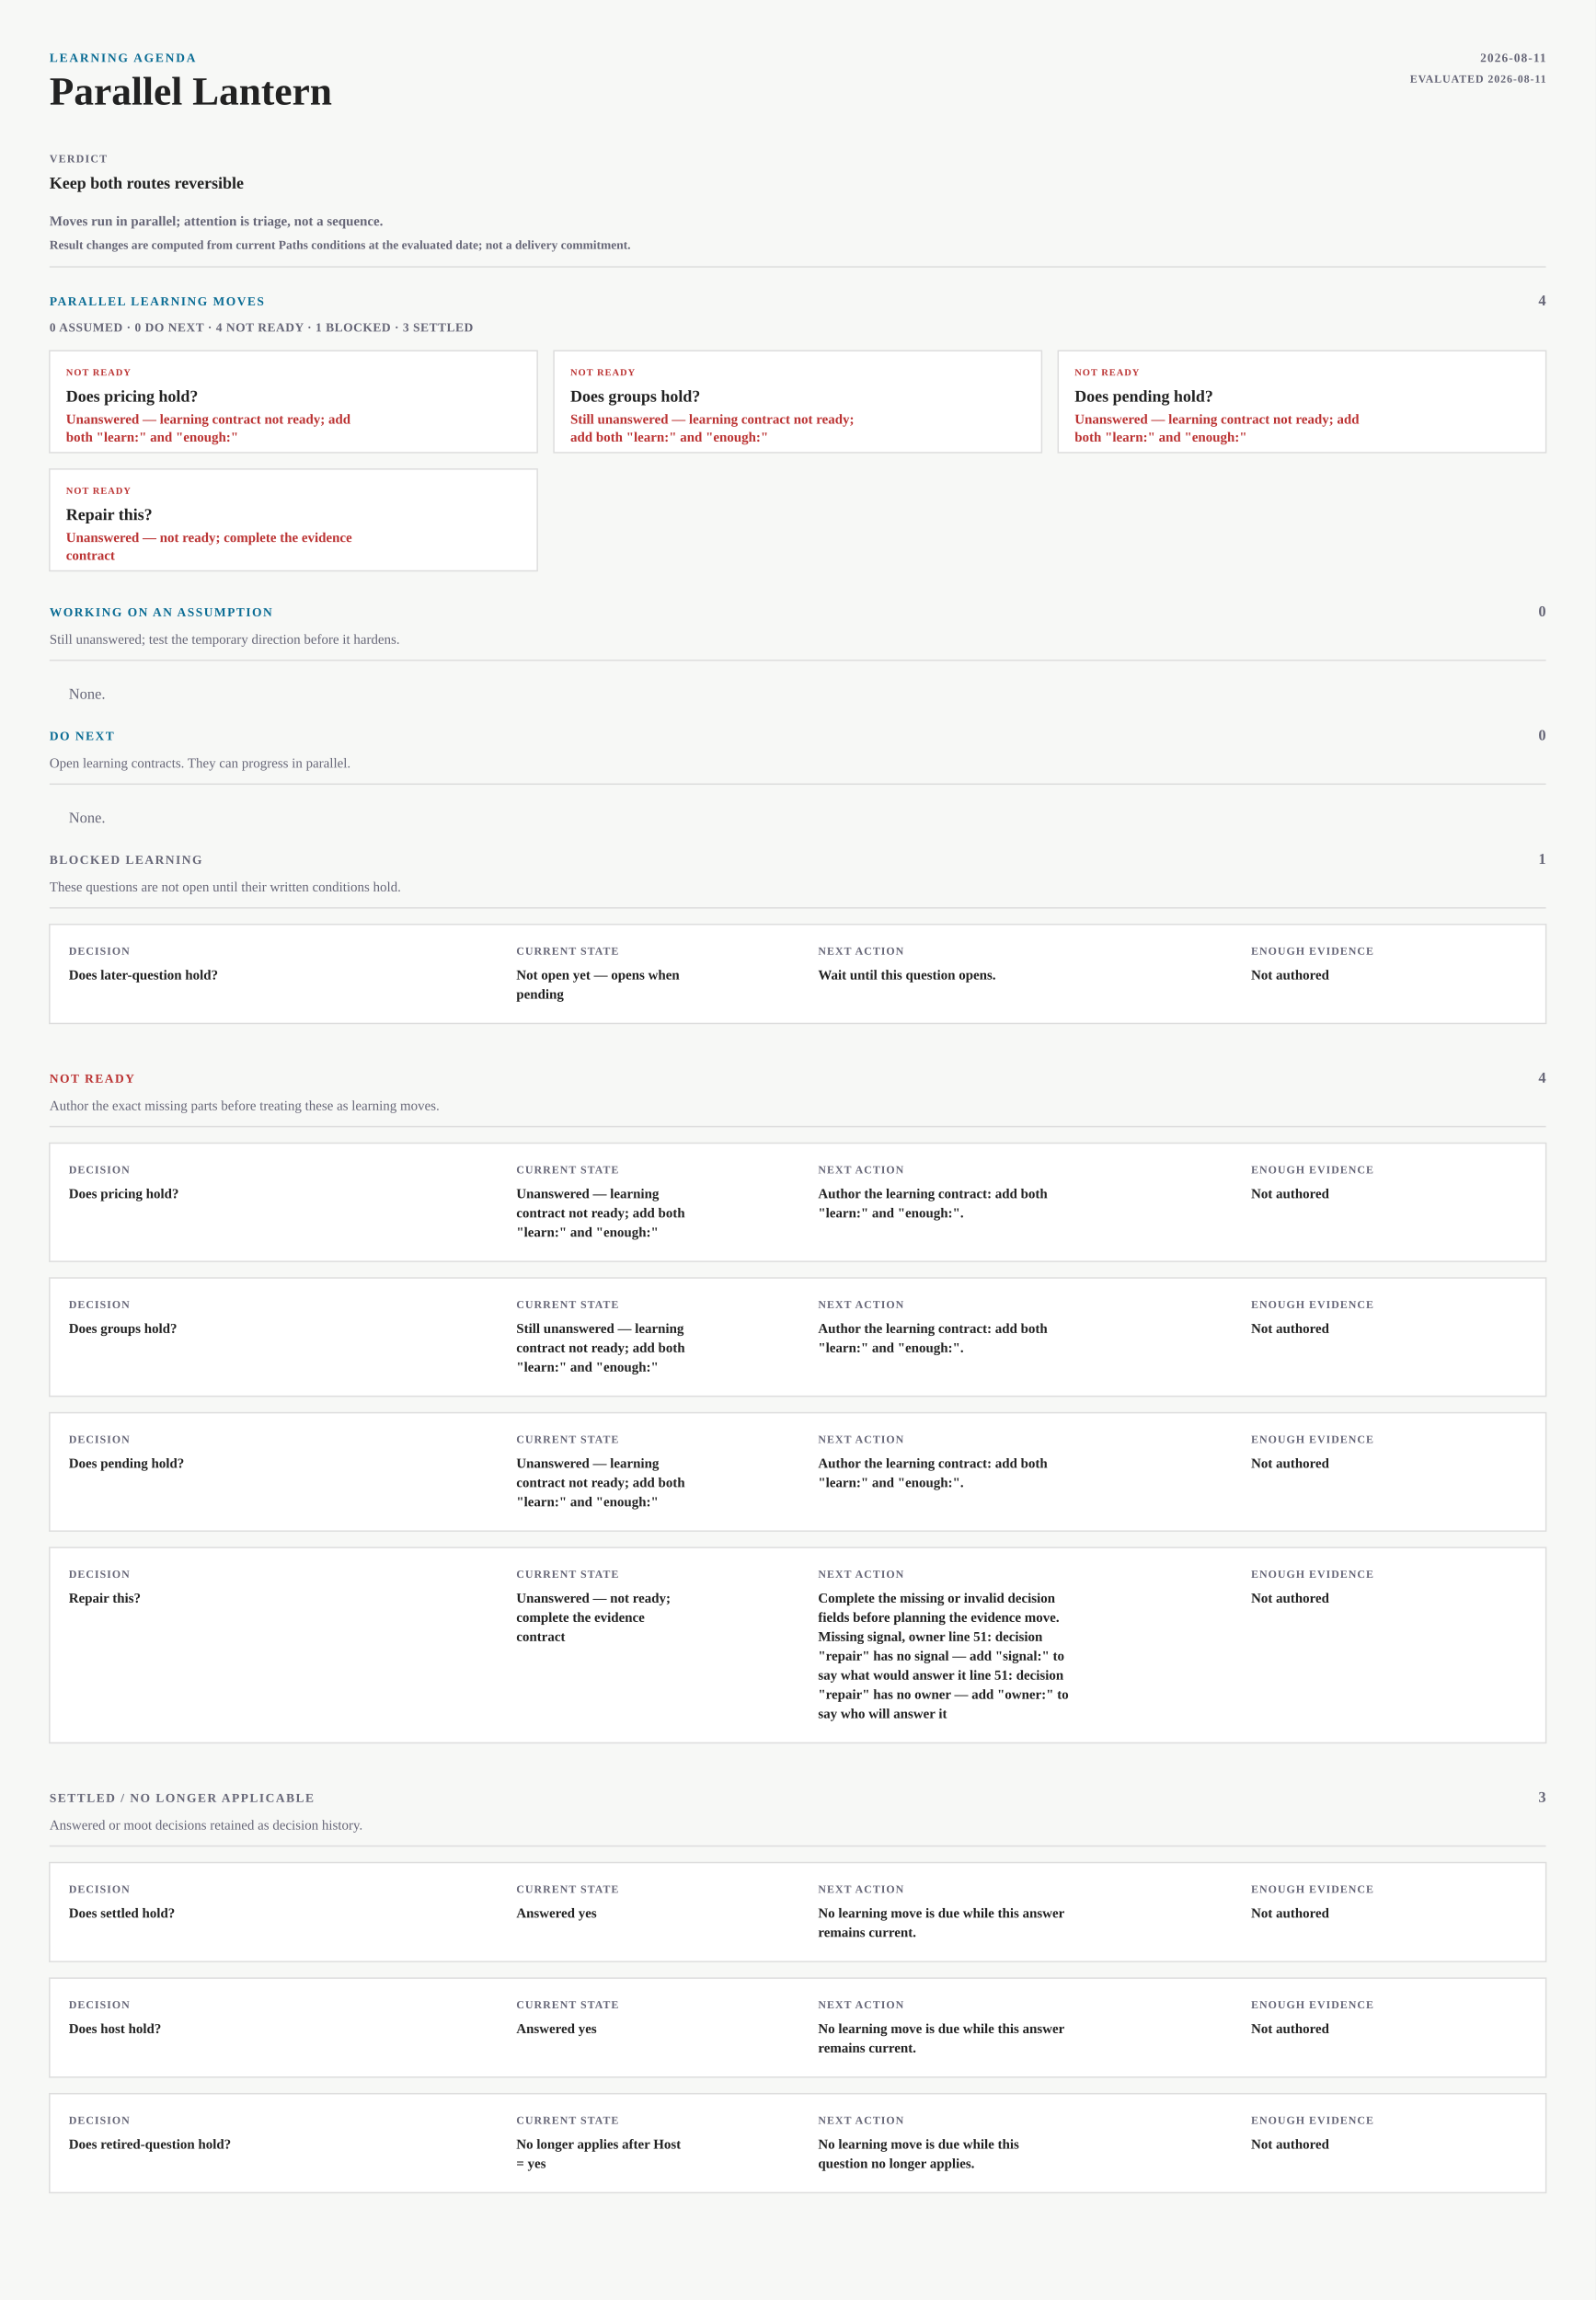
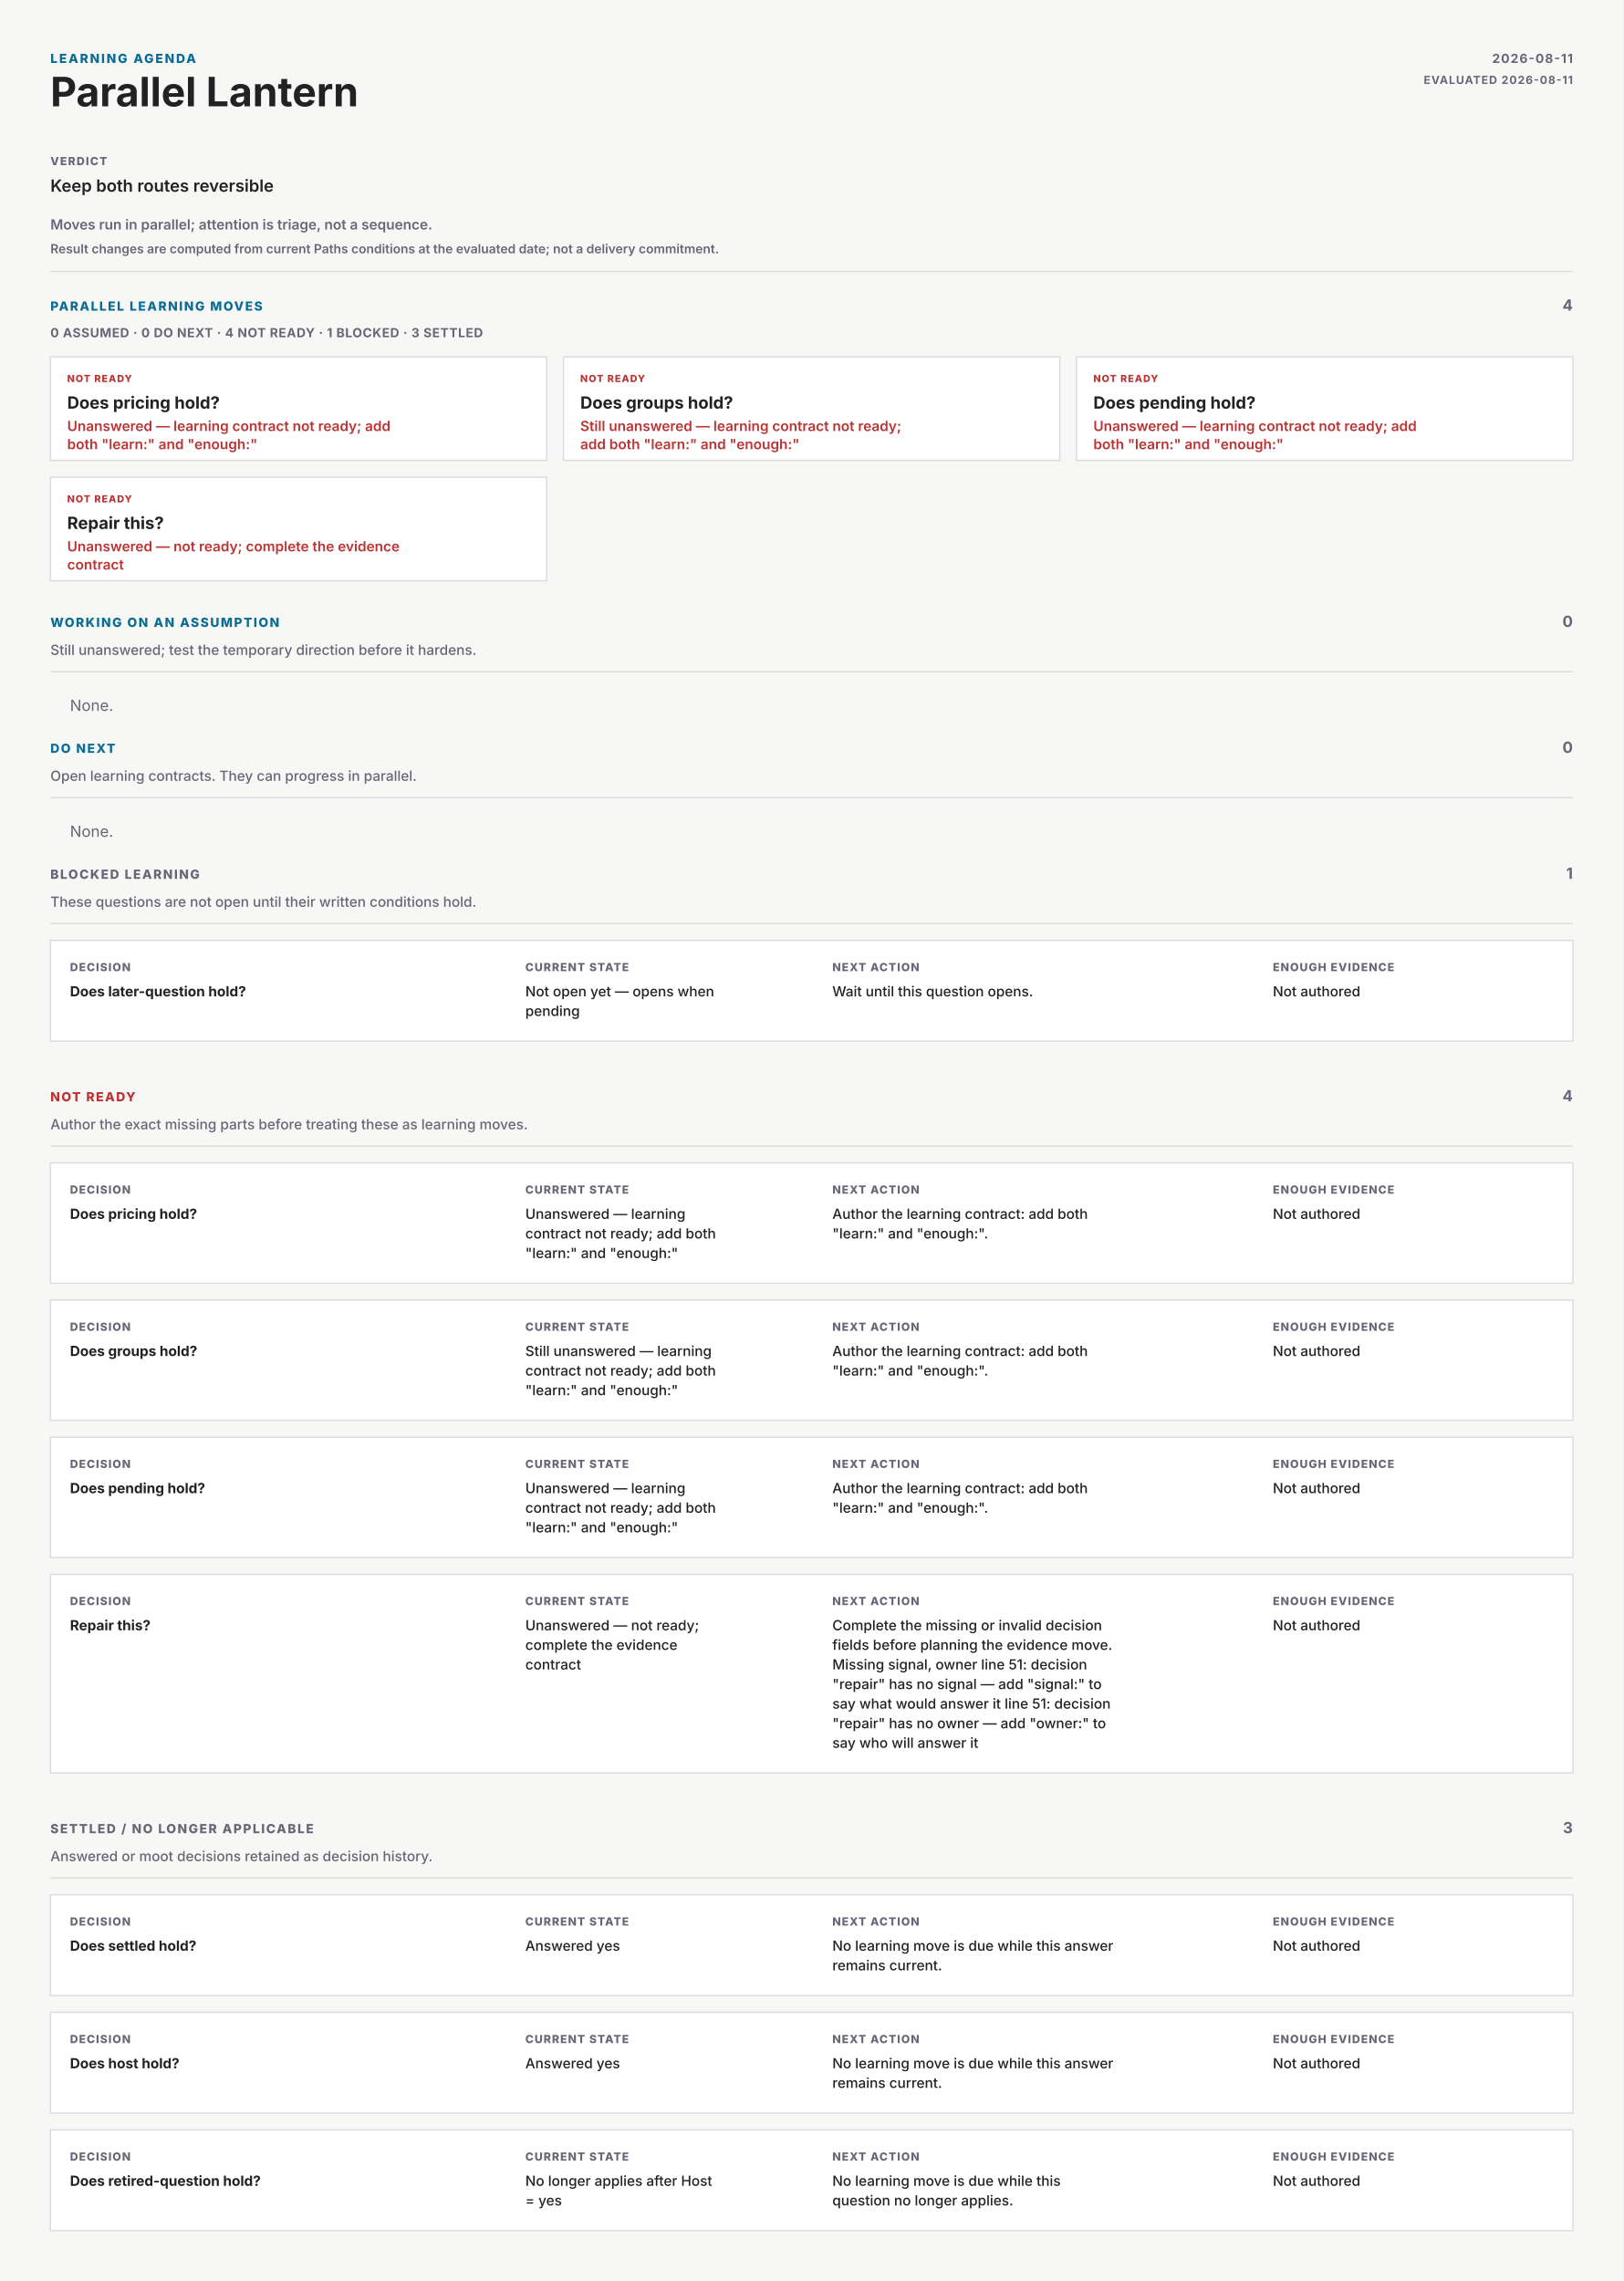
- <svg xmlns="http://www.w3.org/2000/svg" width="1160" height="1672" viewBox="0 0 1160 1672" role="img" aria-labelledby="paths-agenda-name paths-agenda-description" data-kind="learning-agenda" data-layout="dossier-board" data-min-readable-scale="0.9">
-   <rect x="0" y="0" width="1160" height="1672" fill="#f7f8f6" />
+ <svg xmlns="http://www.w3.org/2000/svg" width="1160" height="1630" viewBox="0 0 1160 1630" font-family="system-ui,-apple-system,'Segoe UI',sans-serif" role="img" aria-labelledby="paths-agenda-name paths-agenda-description" data-kind="learning-agenda" data-layout="dossier-board" data-min-readable-scale="0.9">
+   <rect x="0" y="0" width="1160" height="1630" fill="#f7f8f6" />
  <g data-kind="agenda-header">
    <text x="36" y="45" font-size="9" font-weight="800" letter-spacing="1.2" fill="#0A6C94">LEARNING AGENDA</text>
    <text x="36" y="76" font-size="29" font-weight="700" fill="#222">Parallel Lantern</text>
    <text x="1124" y="45" font-size="9" font-weight="700" letter-spacing="0.7" text-anchor="end" fill="#667">2026-08-11</text>
    <text x="1124" y="60" font-size="8" font-weight="700" letter-spacing="0.6" text-anchor="end" fill="#667">EVALUATED 2026-08-11</text>
    <text x="36" y="118" font-size="8" font-weight="800" letter-spacing="0.8" fill="#667">VERDICT</text>
    <text x="36" y="137" font-size="12" font-weight="600" fill="#222">Keep both routes reversible</text>
    <text x="36" y="164" font-size="10" font-weight="600" fill="#667">Moves run in parallel; attention is triage, not a sequence.</text>
    <text x="36" y="181" font-size="9" font-weight="600" fill="#667">Result changes are computed from current Paths conditions at the evaluated date; not a delivery commitment.</text>
    <line x1="36" y1="194" x2="1124" y2="194" stroke="#ddd" stroke-width="1" opacity="1" />
  </g>
  <text x="36" y="222" font-size="9" font-weight="800" letter-spacing="1" fill="#0A6C94">PARALLEL LEARNING MOVES</text>
  <text x="1124" y="222" font-size="11" font-weight="700" text-anchor="end" fill="#667">4</text>
  <text x="36" y="241" font-size="9" font-weight="700" letter-spacing="0.35" fill="#667">0 ASSUMED · 0 DO NEXT · 4 NOT READY · 1 BLOCKED · 3 SETTLED</text>
  <g data-kind="agenda-roster-entry" data-decision-key="pricing" data-selected="false">
    <rect x="36" y="255" width="354.67" height="74" fill="#fff" stroke="#ddd" stroke-width="1" />
    <text x="48" y="273" font-size="7" font-weight="800" letter-spacing="0.65" fill="#b33">NOT READY</text>
    <text x="48" y="292" font-size="12" font-weight="700" fill="#222">Does pricing hold?</text>
    <text x="48" y="308" font-size="10" font-weight="600" fill="#b33">Unanswered — learning contract not ready; add</text>
    <text x="48" y="321" font-size="10" font-weight="600" fill="#b33">both "learn:" and "enough:"</text>
  </g>
  <g data-kind="agenda-roster-entry" data-decision-key="groups" data-selected="false">
    <rect x="402.67" y="255" width="354.67" height="74" fill="#fff" stroke="#ddd" stroke-width="1" />
    <text x="414.67" y="273" font-size="7" font-weight="800" letter-spacing="0.65" fill="#b33">NOT READY</text>
    <text x="414.67" y="292" font-size="12" font-weight="700" fill="#222">Does groups hold?</text>
    <text x="414.67" y="308" font-size="10" font-weight="600" fill="#b33">Still unanswered — learning contract not ready;</text>
    <text x="414.67" y="321" font-size="10" font-weight="600" fill="#b33">add both "learn:" and "enough:"</text>
  </g>
  <g data-kind="agenda-roster-entry" data-decision-key="pending" data-selected="false">
    <rect x="769.33" y="255" width="354.67" height="74" fill="#fff" stroke="#ddd" stroke-width="1" />
    <text x="781.33" y="273" font-size="7" font-weight="800" letter-spacing="0.65" fill="#b33">NOT READY</text>
    <text x="781.33" y="292" font-size="12" font-weight="700" fill="#222">Does pending hold?</text>
    <text x="781.33" y="308" font-size="10" font-weight="600" fill="#b33">Unanswered — learning contract not ready; add</text>
    <text x="781.33" y="321" font-size="10" font-weight="600" fill="#b33">both "learn:" and "enough:"</text>
  </g>
  <g data-kind="agenda-roster-entry" data-decision-key="repair" data-selected="false">
    <rect x="36" y="341" width="354.67" height="74" fill="#fff" stroke="#ddd" stroke-width="1" />
    <text x="48" y="359" font-size="7" font-weight="800" letter-spacing="0.65" fill="#b33">NOT READY</text>
    <text x="48" y="378" font-size="12" font-weight="700" fill="#222">Repair this?</text>
    <text x="48" y="394" font-size="10" font-weight="600" fill="#b33">Unanswered — not ready; complete the evidence</text>
    <text x="48" y="407" font-size="10" font-weight="600" fill="#b33">contract</text>
  </g>
  <g data-kind="agenda-section" data-section="assumption">
    <text x="36" y="448" font-size="9" font-weight="800" letter-spacing="1" fill="#0A6C94">WORKING ON AN ASSUMPTION</text>
    <text x="1124" y="448" font-size="11" font-weight="700" text-anchor="end" fill="#667">0</text>
    <text x="36" y="468" font-size="10" font-weight="500" fill="#667">Still unanswered; test the temporary direction before it hardens.</text>
    <line x1="36" y1="480" x2="1124" y2="480" stroke="#ddd" stroke-width="1" opacity="1" />
    <text x="50" y="508" font-size="11" fill="#667">None.</text>
  </g>
  <g data-kind="agenda-section" data-section="active">
    <text x="36" y="538" font-size="9" font-weight="800" letter-spacing="1" fill="#0A6C94">DO NEXT</text>
    <text x="1124" y="538" font-size="11" font-weight="700" text-anchor="end" fill="#667">0</text>
    <text x="36" y="558" font-size="10" font-weight="500" fill="#667">Open learning contracts. They can progress in parallel.</text>
    <line x1="36" y1="570" x2="1124" y2="570" stroke="#ddd" stroke-width="1" opacity="1" />
    <text x="50" y="598" font-size="11" fill="#667">None.</text>
  </g>
  <g data-kind="agenda-section" data-section="blocked">
    <text x="36" y="628" font-size="9" font-weight="800" letter-spacing="1" fill="#667">BLOCKED LEARNING</text>
    <text x="1124" y="628" font-size="11" font-weight="700" text-anchor="end" fill="#667">1</text>
    <text x="36" y="648" font-size="10" font-weight="500" fill="#667">These questions are not open until their written conditions hold.</text>
    <line x1="36" y1="660" x2="1124" y2="660" stroke="#ddd" stroke-width="1" opacity="1" />
    <g data-kind="agenda-entry" data-detail="compact-register" data-group="blocked" data-decision-key="later-question" data-current-state="dormant" data-selected="false">
      <rect x="36" y="672" width="1088" height="72" fill="#fff" stroke="#ddd" stroke-width="1" />
      <text x="50" y="694" font-size="8" font-weight="800" letter-spacing="0.65" fill="#667">DECISION</text>
      <text x="50" y="712" font-size="10" font-weight="700" fill="#222">Does later-question hold?</text>
      <text x="375.4" y="694" font-size="8" font-weight="800" letter-spacing="0.65" fill="#667">CURRENT STATE</text>
      <text x="375.4" y="712" font-size="10" font-weight="550" fill="#222">Not open yet — opens when</text>
      <text x="375.4" y="726" font-size="10" font-weight="550" fill="#222">pending</text>
      <text x="594.8" y="694" font-size="8" font-weight="800" letter-spacing="0.65" fill="#667">NEXT ACTION</text>
      <text x="594.8" y="712" font-size="10" font-weight="550" fill="#222">Wait until this question opens.</text>
      <text x="909.6" y="694" font-size="8" font-weight="800" letter-spacing="0.65" fill="#667">ENOUGH EVIDENCE</text>
      <text x="909.6" y="712" font-size="10" font-weight="550" fill="#222">Not authored</text>
    </g>
  </g>
  <g data-kind="agenda-section" data-section="not-ready">
    <text x="36" y="787" font-size="9" font-weight="800" letter-spacing="1" fill="#b33">NOT READY</text>
    <text x="1124" y="787" font-size="11" font-weight="700" text-anchor="end" fill="#667">4</text>
    <text x="36" y="807" font-size="10" font-weight="500" fill="#667">Author the exact missing parts before treating these as learning moves.</text>
    <line x1="36" y1="819" x2="1124" y2="819" stroke="#ddd" stroke-width="1" opacity="1" />
    <g data-kind="agenda-entry" data-detail="compact-register" data-group="not-ready" data-decision-key="pricing" data-current-state="not-ready" data-selected="false">
      <rect x="36" y="831" width="1088" height="86" fill="#fff" stroke="#ddd" stroke-width="1" />
      <text x="50" y="853" font-size="8" font-weight="800" letter-spacing="0.65" fill="#667">DECISION</text>
      <text x="50" y="871" font-size="10" font-weight="700" fill="#222">Does pricing hold?</text>
      <text x="375.4" y="853" font-size="8" font-weight="800" letter-spacing="0.65" fill="#667">CURRENT STATE</text>
      <text x="375.4" y="871" font-size="10" font-weight="550" fill="#222">Unanswered — learning</text>
      <text x="375.4" y="885" font-size="10" font-weight="550" fill="#222">contract not ready; add both</text>
      <text x="375.4" y="899" font-size="10" font-weight="550" fill="#222">"learn:" and "enough:"</text>
      <text x="594.8" y="853" font-size="8" font-weight="800" letter-spacing="0.65" fill="#667">NEXT ACTION</text>
      <text x="594.8" y="871" font-size="10" font-weight="550" fill="#222">Author the learning contract: add both</text>
      <text x="594.8" y="885" font-size="10" font-weight="550" fill="#222">"learn:" and "enough:".</text>
      <text x="909.6" y="853" font-size="8" font-weight="800" letter-spacing="0.65" fill="#667">ENOUGH EVIDENCE</text>
      <text x="909.6" y="871" font-size="10" font-weight="550" fill="#222">Not authored</text>
    </g>
    <g data-kind="agenda-entry" data-detail="compact-register" data-group="not-ready" data-decision-key="groups" data-current-state="not-ready" data-selected="false">
      <rect x="36" y="929" width="1088" height="86" fill="#fff" stroke="#ddd" stroke-width="1" />
      <text x="50" y="951" font-size="8" font-weight="800" letter-spacing="0.65" fill="#667">DECISION</text>
      <text x="50" y="969" font-size="10" font-weight="700" fill="#222">Does groups hold?</text>
      <text x="375.4" y="951" font-size="8" font-weight="800" letter-spacing="0.65" fill="#667">CURRENT STATE</text>
      <text x="375.4" y="969" font-size="10" font-weight="550" fill="#222">Still unanswered — learning</text>
      <text x="375.4" y="983" font-size="10" font-weight="550" fill="#222">contract not ready; add both</text>
      <text x="375.4" y="997" font-size="10" font-weight="550" fill="#222">"learn:" and "enough:"</text>
      <text x="594.8" y="951" font-size="8" font-weight="800" letter-spacing="0.65" fill="#667">NEXT ACTION</text>
      <text x="594.8" y="969" font-size="10" font-weight="550" fill="#222">Author the learning contract: add both</text>
      <text x="594.8" y="983" font-size="10" font-weight="550" fill="#222">"learn:" and "enough:".</text>
      <text x="909.6" y="951" font-size="8" font-weight="800" letter-spacing="0.65" fill="#667">ENOUGH EVIDENCE</text>
      <text x="909.6" y="969" font-size="10" font-weight="550" fill="#222">Not authored</text>
    </g>
    <g data-kind="agenda-entry" data-detail="compact-register" data-group="not-ready" data-decision-key="pending" data-current-state="not-ready" data-selected="false">
      <rect x="36" y="1027" width="1088" height="86" fill="#fff" stroke="#ddd" stroke-width="1" />
      <text x="50" y="1049" font-size="8" font-weight="800" letter-spacing="0.65" fill="#667">DECISION</text>
      <text x="50" y="1067" font-size="10" font-weight="700" fill="#222">Does pending hold?</text>
      <text x="375.4" y="1049" font-size="8" font-weight="800" letter-spacing="0.65" fill="#667">CURRENT STATE</text>
      <text x="375.4" y="1067" font-size="10" font-weight="550" fill="#222">Unanswered — learning</text>
      <text x="375.4" y="1081" font-size="10" font-weight="550" fill="#222">contract not ready; add both</text>
      <text x="375.4" y="1095" font-size="10" font-weight="550" fill="#222">"learn:" and "enough:"</text>
      <text x="594.8" y="1049" font-size="8" font-weight="800" letter-spacing="0.65" fill="#667">NEXT ACTION</text>
      <text x="594.8" y="1067" font-size="10" font-weight="550" fill="#222">Author the learning contract: add both</text>
      <text x="594.8" y="1081" font-size="10" font-weight="550" fill="#222">"learn:" and "enough:".</text>
      <text x="909.6" y="1049" font-size="8" font-weight="800" letter-spacing="0.65" fill="#667">ENOUGH EVIDENCE</text>
      <text x="909.6" y="1067" font-size="10" font-weight="550" fill="#222">Not authored</text>
    </g>
    <g data-kind="agenda-entry" data-detail="compact-register" data-group="not-ready" data-decision-key="repair" data-current-state="not-ready" data-selected="false">
      <rect x="36" y="1125" width="1088" height="142" fill="#fff" stroke="#ddd" stroke-width="1" />
      <text x="50" y="1147" font-size="8" font-weight="800" letter-spacing="0.65" fill="#667">DECISION</text>
      <text x="50" y="1165" font-size="10" font-weight="700" fill="#222">Repair this?</text>
      <text x="375.4" y="1147" font-size="8" font-weight="800" letter-spacing="0.65" fill="#667">CURRENT STATE</text>
      <text x="375.4" y="1165" font-size="10" font-weight="550" fill="#222">Unanswered — not ready;</text>
      <text x="375.4" y="1179" font-size="10" font-weight="550" fill="#222">complete the evidence</text>
      <text x="375.4" y="1193" font-size="10" font-weight="550" fill="#222">contract</text>
      <text x="594.8" y="1147" font-size="8" font-weight="800" letter-spacing="0.65" fill="#667">NEXT ACTION</text>
      <text x="594.8" y="1165" font-size="10" font-weight="550" fill="#222">Complete the missing or invalid decision</text>
      <text x="594.8" y="1179" font-size="10" font-weight="550" fill="#222">fields before planning the evidence move.</text>
      <text x="594.8" y="1193" font-size="10" font-weight="550" fill="#222">Missing signal, owner line 51: decision</text>
      <text x="594.8" y="1207" font-size="10" font-weight="550" fill="#222">"repair" has no signal — add "signal:" to</text>
      <text x="594.8" y="1221" font-size="10" font-weight="550" fill="#222">say what would answer it line 51: decision</text>
      <text x="594.8" y="1235" font-size="10" font-weight="550" fill="#222">"repair" has no owner — add "owner:" to</text>
      <text x="594.8" y="1249" font-size="10" font-weight="550" fill="#222">say who will answer it</text>
      <text x="909.6" y="1147" font-size="8" font-weight="800" letter-spacing="0.65" fill="#667">ENOUGH EVIDENCE</text>
      <text x="909.6" y="1165" font-size="10" font-weight="550" fill="#222">Not authored</text>
    </g>
  </g>
  <g data-kind="agenda-section" data-section="settled">
    <text x="36" y="1310" font-size="9" font-weight="800" letter-spacing="1" fill="#667">SETTLED / NO LONGER APPLICABLE</text>
    <text x="1124" y="1310" font-size="11" font-weight="700" text-anchor="end" fill="#667">3</text>
    <text x="36" y="1330" font-size="10" font-weight="500" fill="#667">Answered or moot decisions retained as decision history.</text>
    <line x1="36" y1="1342" x2="1124" y2="1342" stroke="#ddd" stroke-width="1" opacity="1" />
    <g data-kind="agenda-entry" data-detail="compact-register" data-group="settled" data-decision-key="settled" data-current-state="answered" data-selected="false">
      <rect x="36" y="1354" width="1088" height="72" fill="#fff" stroke="#ddd" stroke-width="1" />
      <text x="50" y="1376" font-size="8" font-weight="800" letter-spacing="0.65" fill="#667">DECISION</text>
      <text x="50" y="1394" font-size="10" font-weight="700" fill="#222">Does settled hold?</text>
      <text x="375.4" y="1376" font-size="8" font-weight="800" letter-spacing="0.65" fill="#667">CURRENT STATE</text>
      <text x="375.4" y="1394" font-size="10" font-weight="550" fill="#222">Answered yes</text>
      <text x="594.8" y="1376" font-size="8" font-weight="800" letter-spacing="0.65" fill="#667">NEXT ACTION</text>
      <text x="594.8" y="1394" font-size="10" font-weight="550" fill="#222">No learning move is due while this answer</text>
      <text x="594.8" y="1408" font-size="10" font-weight="550" fill="#222">remains current.</text>
      <text x="909.6" y="1376" font-size="8" font-weight="800" letter-spacing="0.65" fill="#667">ENOUGH EVIDENCE</text>
      <text x="909.6" y="1394" font-size="10" font-weight="550" fill="#222">Not authored</text>
    </g>
    <g data-kind="agenda-entry" data-detail="compact-register" data-group="settled" data-decision-key="host" data-current-state="answered" data-selected="false">
      <rect x="36" y="1438" width="1088" height="72" fill="#fff" stroke="#ddd" stroke-width="1" />
      <text x="50" y="1460" font-size="8" font-weight="800" letter-spacing="0.65" fill="#667">DECISION</text>
      <text x="50" y="1478" font-size="10" font-weight="700" fill="#222">Does host hold?</text>
      <text x="375.4" y="1460" font-size="8" font-weight="800" letter-spacing="0.65" fill="#667">CURRENT STATE</text>
      <text x="375.4" y="1478" font-size="10" font-weight="550" fill="#222">Answered yes</text>
      <text x="594.8" y="1460" font-size="8" font-weight="800" letter-spacing="0.65" fill="#667">NEXT ACTION</text>
      <text x="594.8" y="1478" font-size="10" font-weight="550" fill="#222">No learning move is due while this answer</text>
      <text x="594.8" y="1492" font-size="10" font-weight="550" fill="#222">remains current.</text>
      <text x="909.6" y="1460" font-size="8" font-weight="800" letter-spacing="0.65" fill="#667">ENOUGH EVIDENCE</text>
      <text x="909.6" y="1478" font-size="10" font-weight="550" fill="#222">Not authored</text>
    </g>
    <g data-kind="agenda-entry" data-detail="compact-register" data-group="settled" data-decision-key="retired-question" data-current-state="moot" data-selected="false">
      <rect x="36" y="1522" width="1088" height="72" fill="#fff" stroke="#ddd" stroke-width="1" />
      <text x="50" y="1544" font-size="8" font-weight="800" letter-spacing="0.65" fill="#667">DECISION</text>
      <text x="50" y="1562" font-size="10" font-weight="700" fill="#222">Does retired-question hold?</text>
      <text x="375.4" y="1544" font-size="8" font-weight="800" letter-spacing="0.65" fill="#667">CURRENT STATE</text>
      <text x="375.4" y="1562" font-size="10" font-weight="550" fill="#222">No longer applies after Host</text>
      <text x="375.4" y="1576" font-size="10" font-weight="550" fill="#222">= yes</text>
      <text x="594.8" y="1544" font-size="8" font-weight="800" letter-spacing="0.65" fill="#667">NEXT ACTION</text>
      <text x="594.8" y="1562" font-size="10" font-weight="550" fill="#222">No learning move is due while this</text>
      <text x="594.8" y="1576" font-size="10" font-weight="550" fill="#222">question no longer applies.</text>
      <text x="909.6" y="1544" font-size="8" font-weight="800" letter-spacing="0.65" fill="#667">ENOUGH EVIDENCE</text>
      <text x="909.6" y="1562" font-size="10" font-weight="550" fill="#222">Not authored</text>
    </g>
  </g>
</svg>
